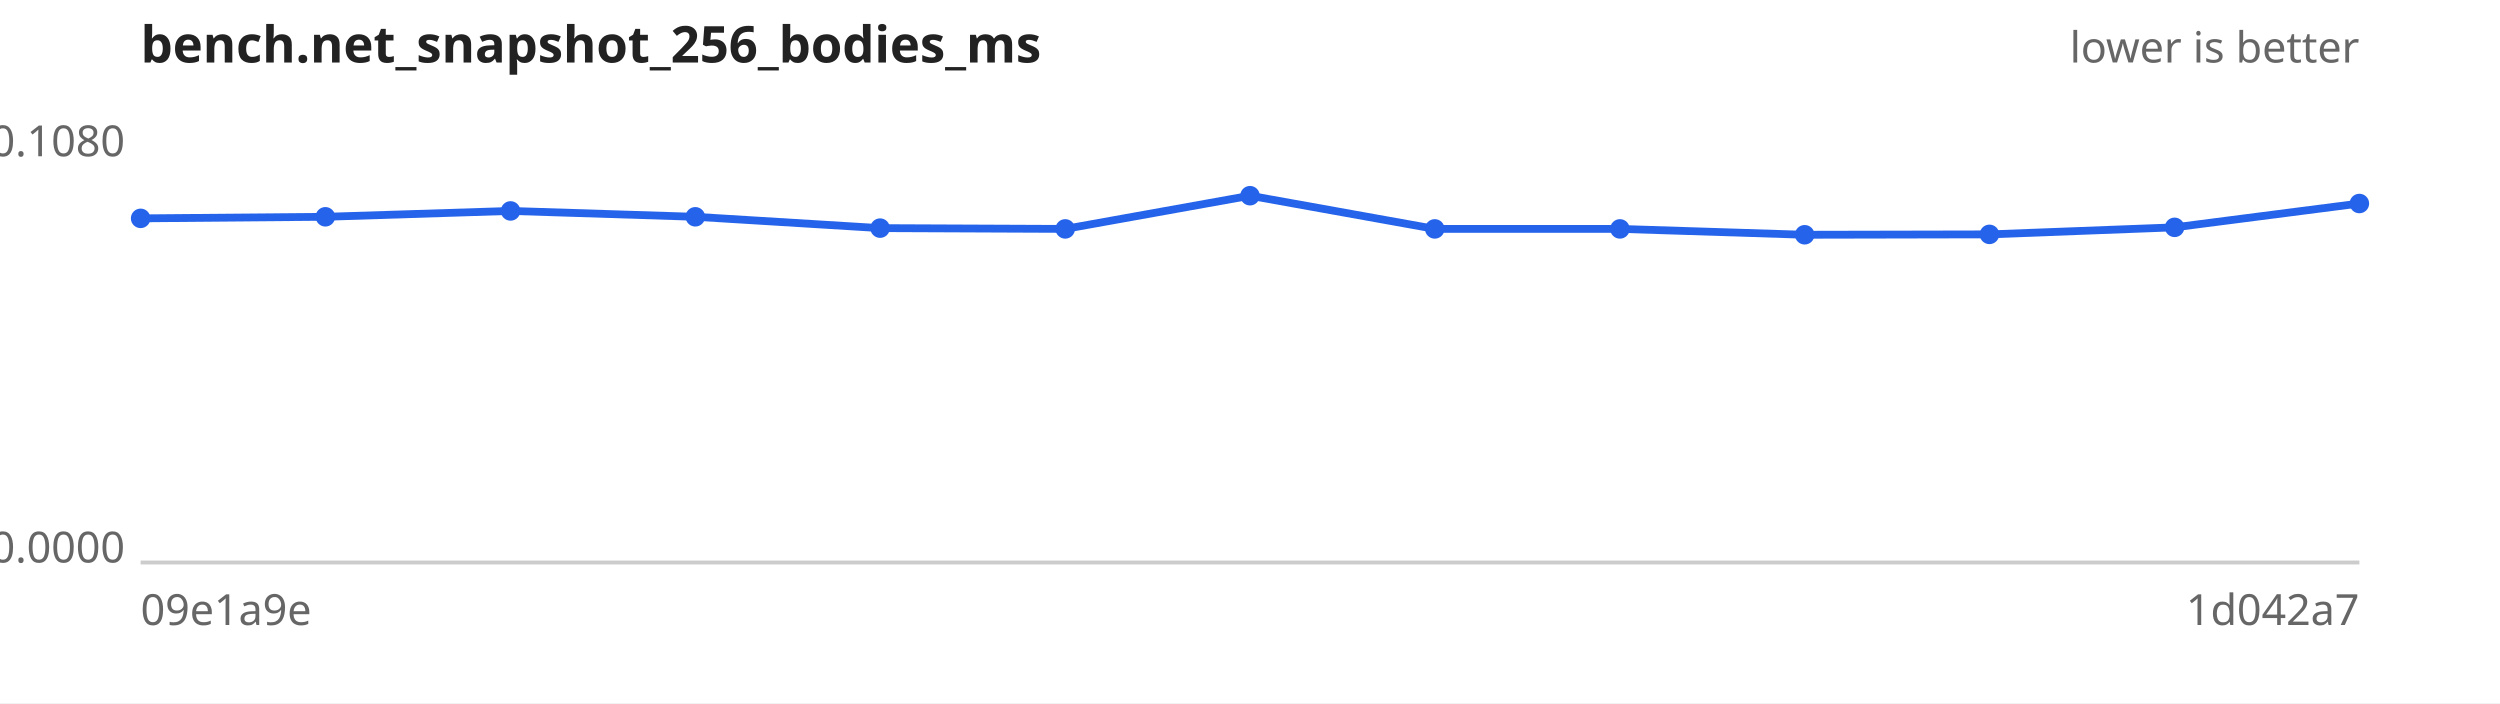
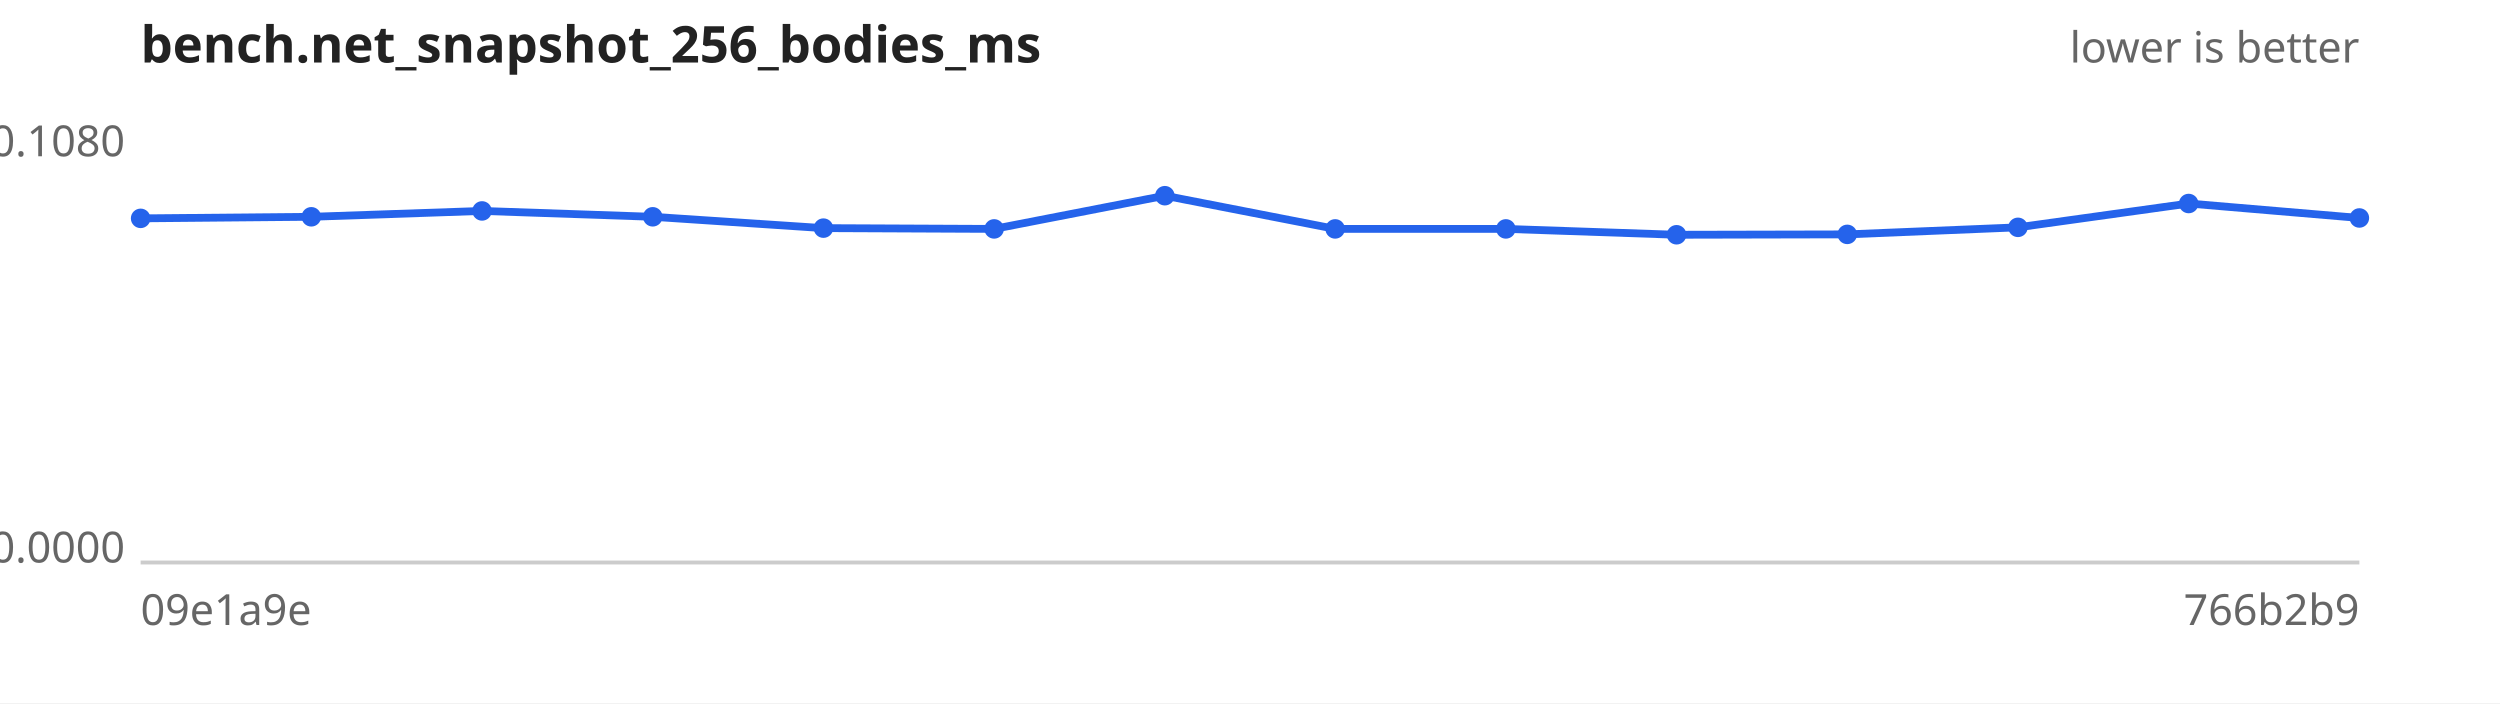
<svg xmlns="http://www.w3.org/2000/svg" width="640" height="180" viewBox="0 0 640 180" font-family="sans-serif" font-size="11">
  <rect width="640" height="180" fill="#ffffff" />
  <text x="36" y="16" font-size="13" font-weight="bold" fill="#222">bench.net_snapshot_256_bodies_ms</text>
  <text x="604" y="16" text-anchor="end" fill="#666">lower is better</text>
  <line x1="36" y1="144" x2="604" y2="144" stroke="#ccc" />
  <text x="32" y="40.0" text-anchor="end" fill="#666">0.1080</text>
  <text x="32" y="144.0" text-anchor="end" fill="#666">0.0000</text>
  <text x="36" y="160" fill="#666">09e1a9e</text>
-   <text x="604" y="160" text-anchor="end" fill="#666">1d042a7</text>
-   <path d="M36.0,55.9 L83.3,55.5 L130.7,54.0 L178.0,55.5 L225.3,58.4 L272.7,58.6 L320.0,50.1 L367.3,58.6 L414.7,58.6 L462.0,60.1 L509.3,60.0 L556.7,58.2 L604.0,52.1" fill="none" stroke="#2563eb" stroke-width="2" />
+   <text x="604" y="160" text-anchor="end" fill="#666">766b2b9</text>
+   <path d="M36.0,55.9 L79.7,55.5 L123.4,54.0 L167.1,55.5 L210.8,58.4 L254.5,58.6 L298.2,50.1 L341.8,58.6 L385.5,58.6 L429.2,60.1 L472.9,60.0 L516.6,58.2 L560.3,52.1 L604.0,55.8" fill="none" stroke="#2563eb" stroke-width="2" />
  <g fill="#2563eb">
    <circle cx="36.0" cy="55.9" r="2.5" />
-     <circle cx="83.3" cy="55.5" r="2.5" />
-     <circle cx="130.7" cy="54.0" r="2.5" />
-     <circle cx="178.0" cy="55.5" r="2.5" />
-     <circle cx="225.3" cy="58.4" r="2.5" />
-     <circle cx="272.7" cy="58.6" r="2.5" />
-     <circle cx="320.0" cy="50.1" r="2.5" />
-     <circle cx="367.3" cy="58.6" r="2.5" />
-     <circle cx="414.7" cy="58.6" r="2.5" />
-     <circle cx="462.0" cy="60.1" r="2.5" />
-     <circle cx="509.3" cy="60.0" r="2.5" />
-     <circle cx="556.7" cy="58.2" r="2.5" />
-     <circle cx="604.0" cy="52.1" r="2.5" />
+     <circle cx="79.7" cy="55.5" r="2.5" />
+     <circle cx="123.4" cy="54.0" r="2.5" />
+     <circle cx="167.1" cy="55.5" r="2.5" />
+     <circle cx="210.8" cy="58.4" r="2.5" />
+     <circle cx="254.5" cy="58.6" r="2.5" />
+     <circle cx="298.2" cy="50.1" r="2.5" />
+     <circle cx="341.8" cy="58.6" r="2.5" />
+     <circle cx="385.5" cy="58.6" r="2.5" />
+     <circle cx="429.2" cy="60.1" r="2.5" />
+     <circle cx="472.9" cy="60.0" r="2.5" />
+     <circle cx="516.6" cy="58.2" r="2.5" />
+     <circle cx="560.3" cy="52.1" r="2.5" />
+     <circle cx="604.0" cy="55.8" r="2.5" />
  </g>
</svg>
